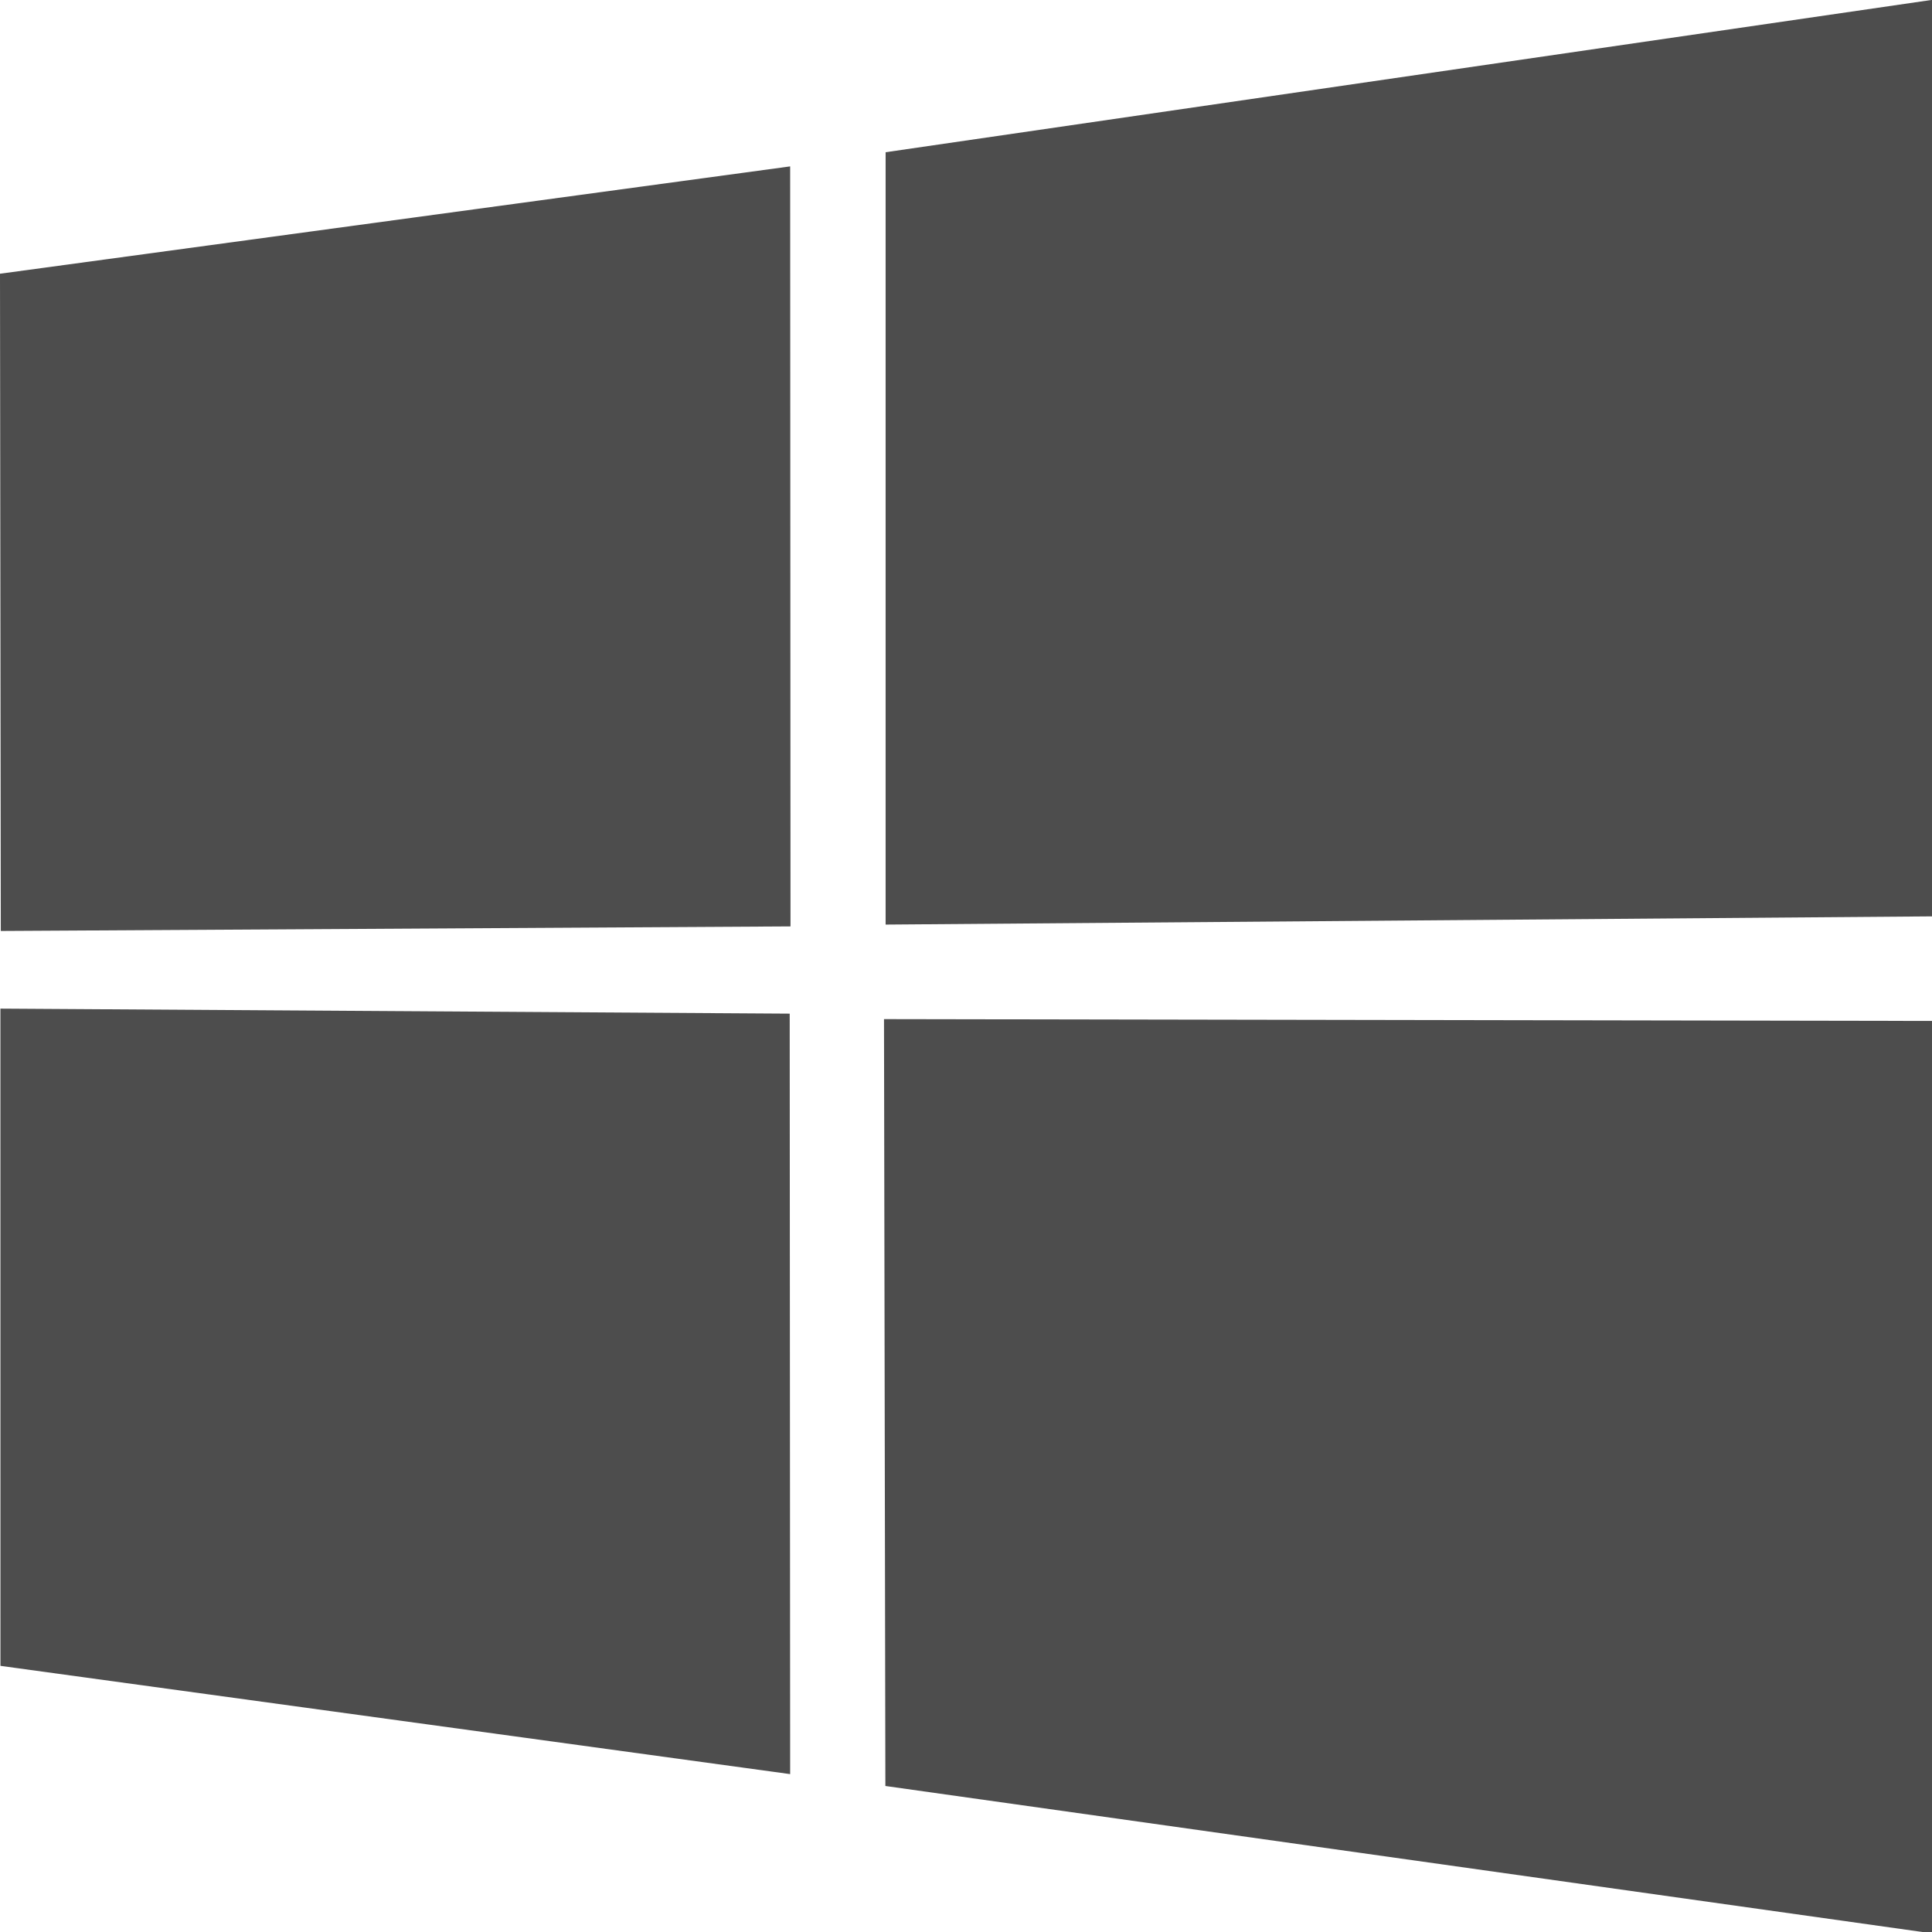
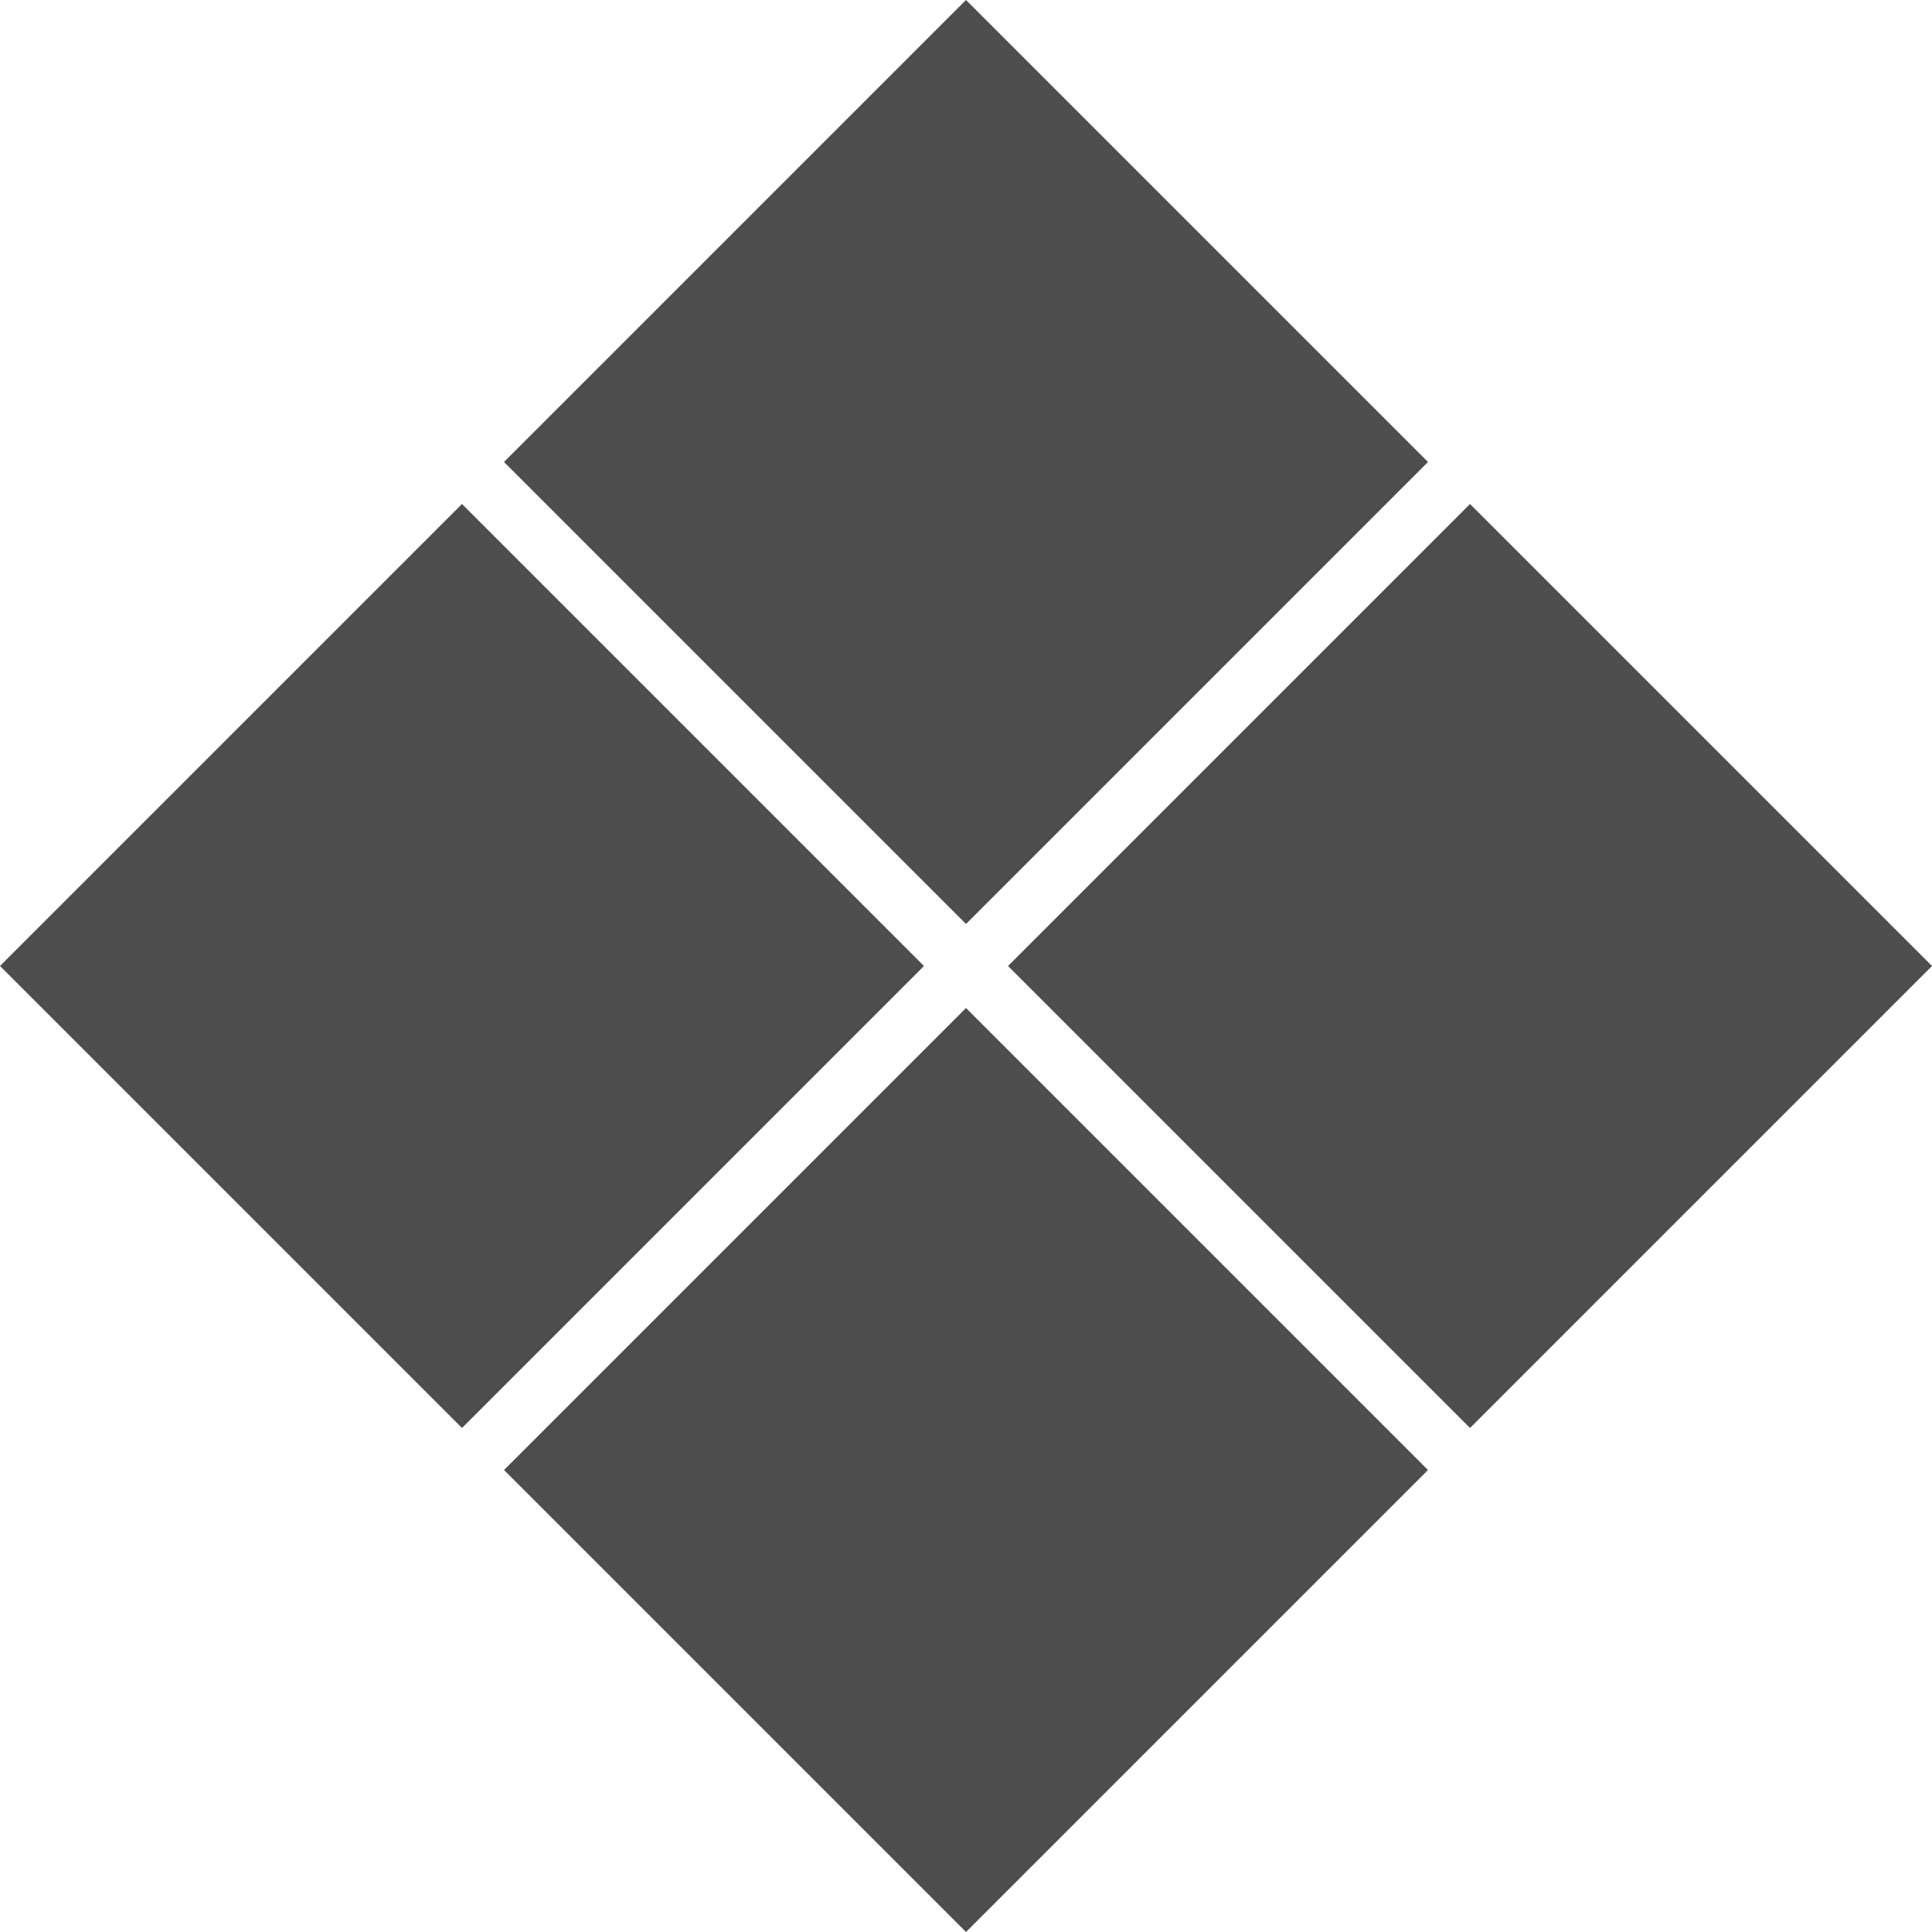
- <svg xmlns="http://www.w3.org/2000/svg" width="16" height="16" version="1.1" viewBox="0 0 4.23 4.23">
-   <g transform="translate(0,-292.7667)">
-     <path d="m 0,293.366 1.73,-0.235 7.52e-4,1.664 -1.729,0.01 z m 1.729,1.62 0.001,1.665 -1.729,-0.237 -9.7e-5,-1.439 z m 0.21,-1.886 2.294,-0.334 v 2.007 l -2.294,0.018 z m 2.294,1.902 -5.28e-4,1.998 -2.294,-0.323 -0.003,-1.679 z" style="fill:#4d4d4d" />
-   </g>
+ <svg xmlns="http://www.w3.org/2000/svg" width="16" height="16" version="1.1" id="svg6">
+   <defs id="defs10" />
+   <path d="M 8,-1.872e-5 4.174,3.826 8,7.652 11.826,3.826 Z M 12.174,4.174 8.348,8 12.174,11.826 16,8 Z m -8.348,0 L 0,8 3.826,11.826 7.652,8 Z M 8,8.348 4.174,12.174 8,16 11.826,12.174 Z" style="display:inline;fill:#4d4d4d;fill-opacity:1;stroke-width:0.465;enable-background:new" id="path29" />
</svg>
